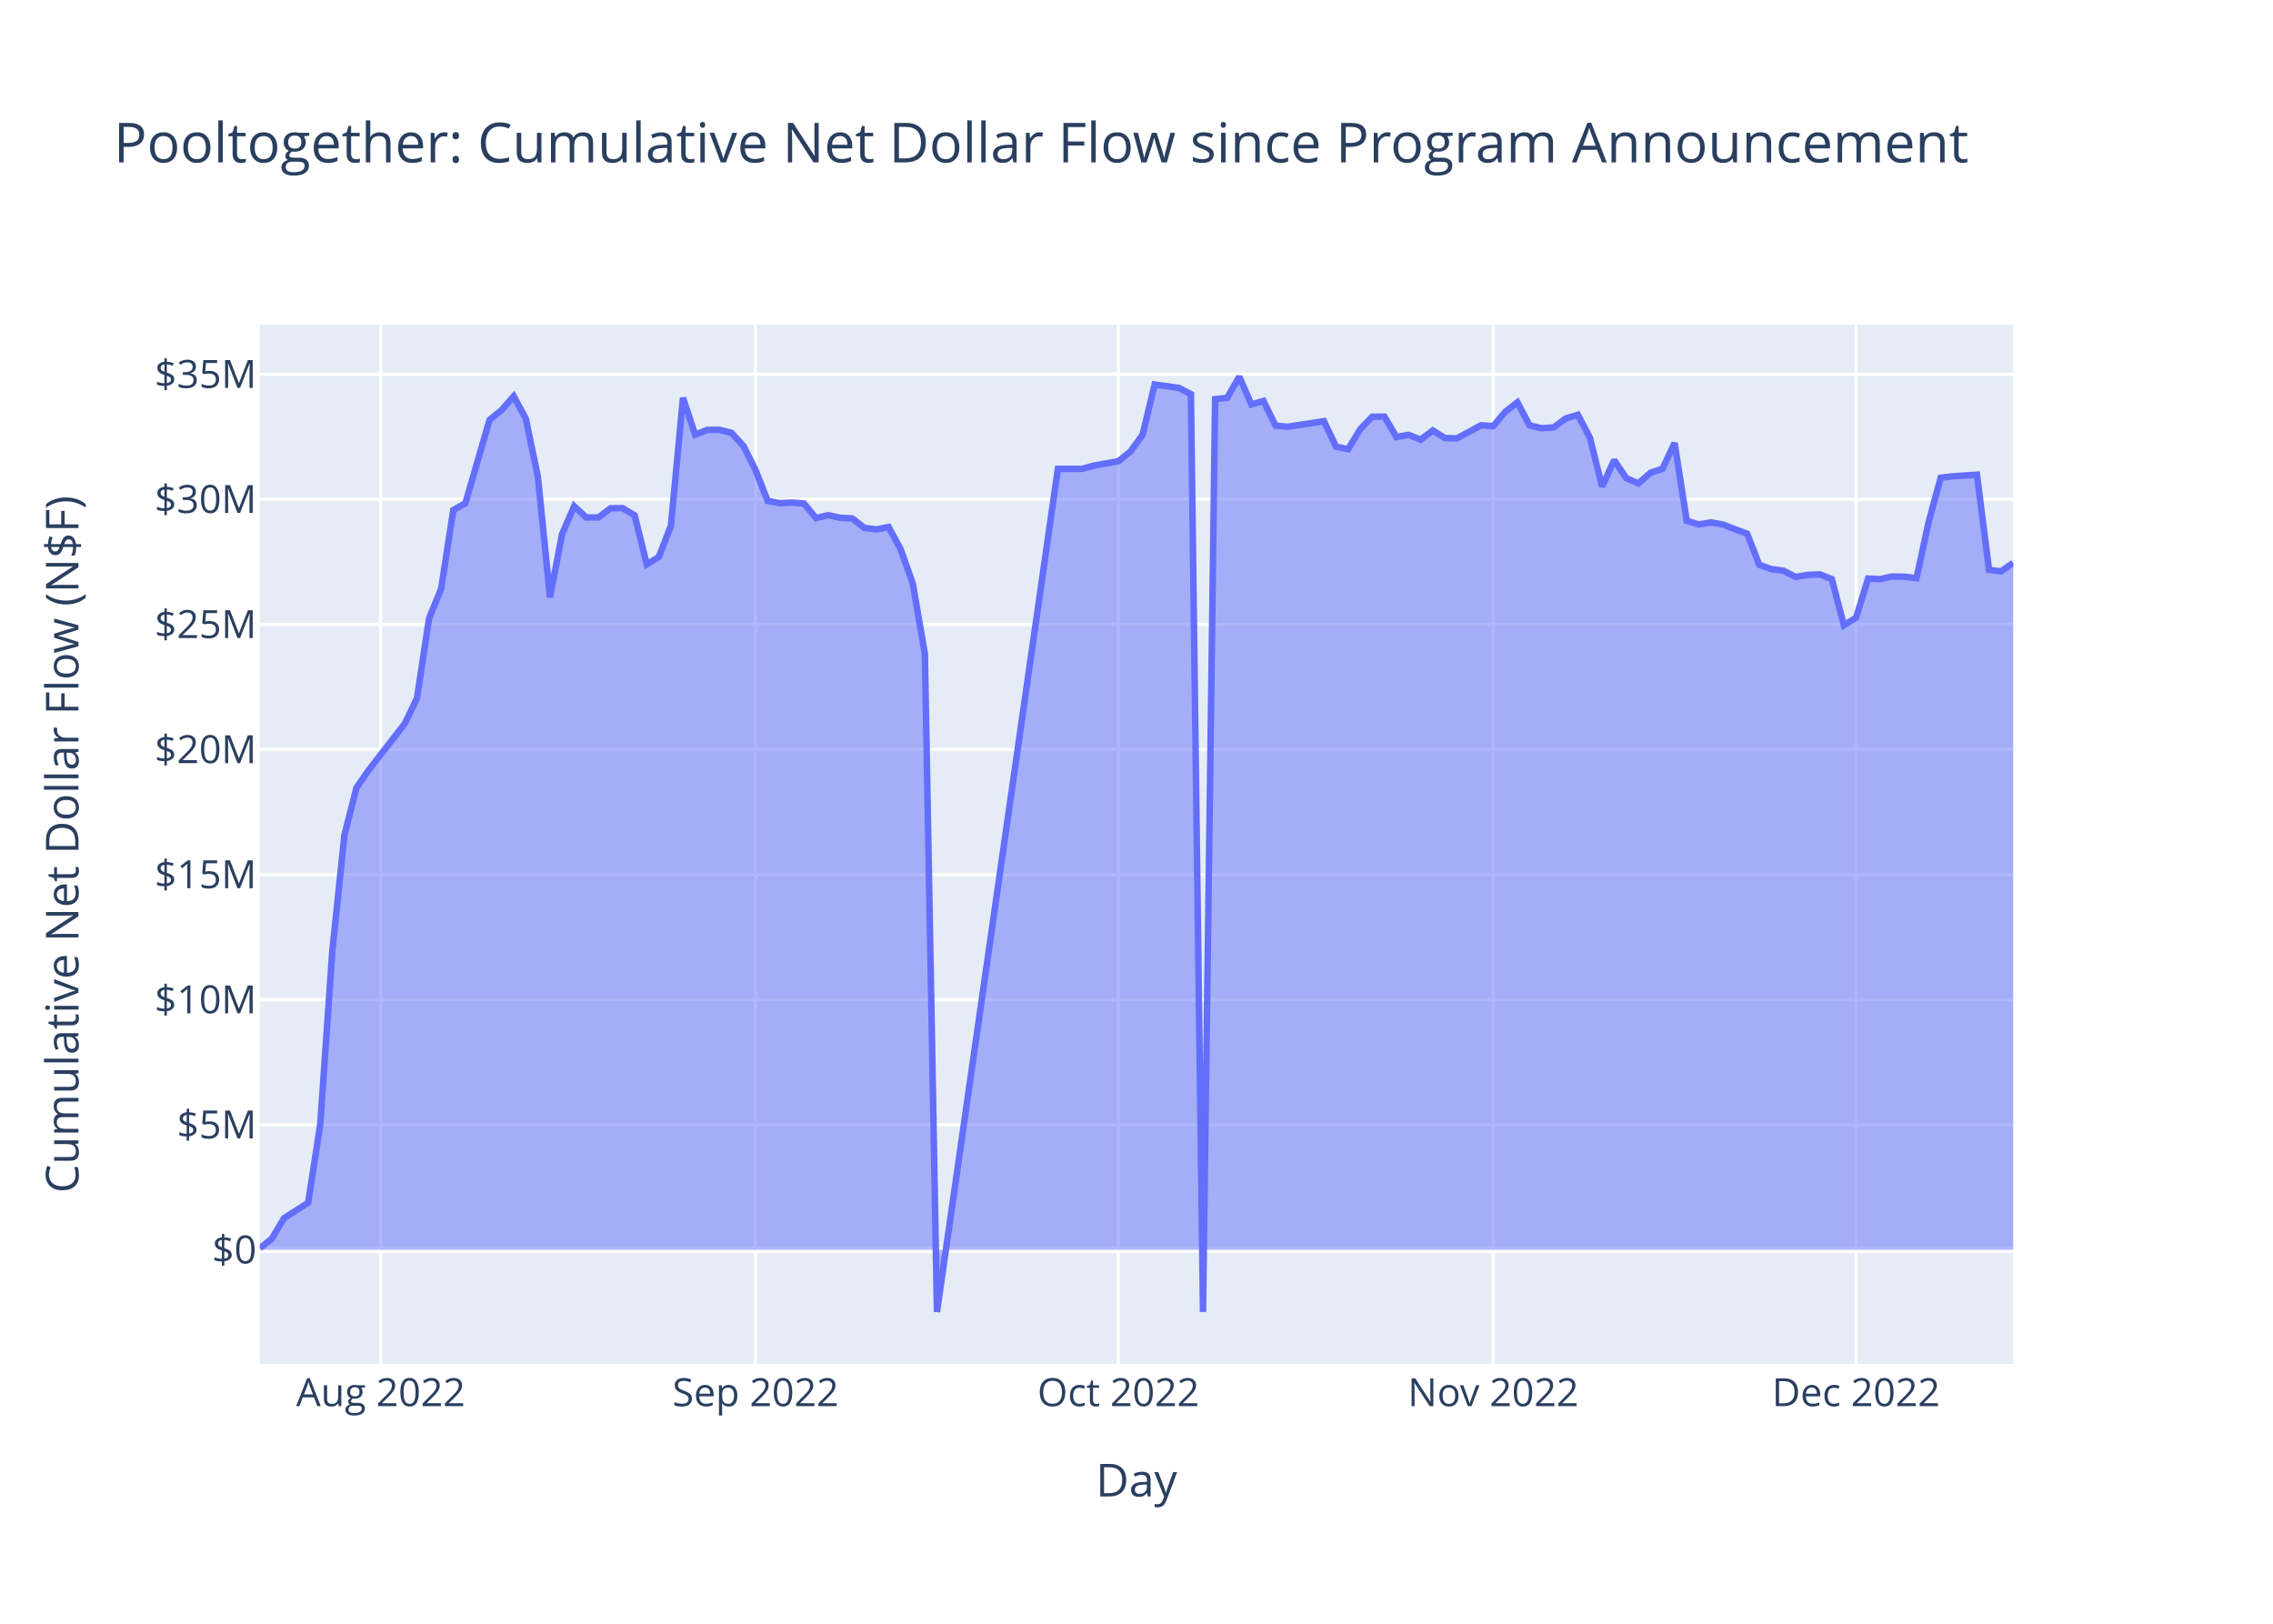
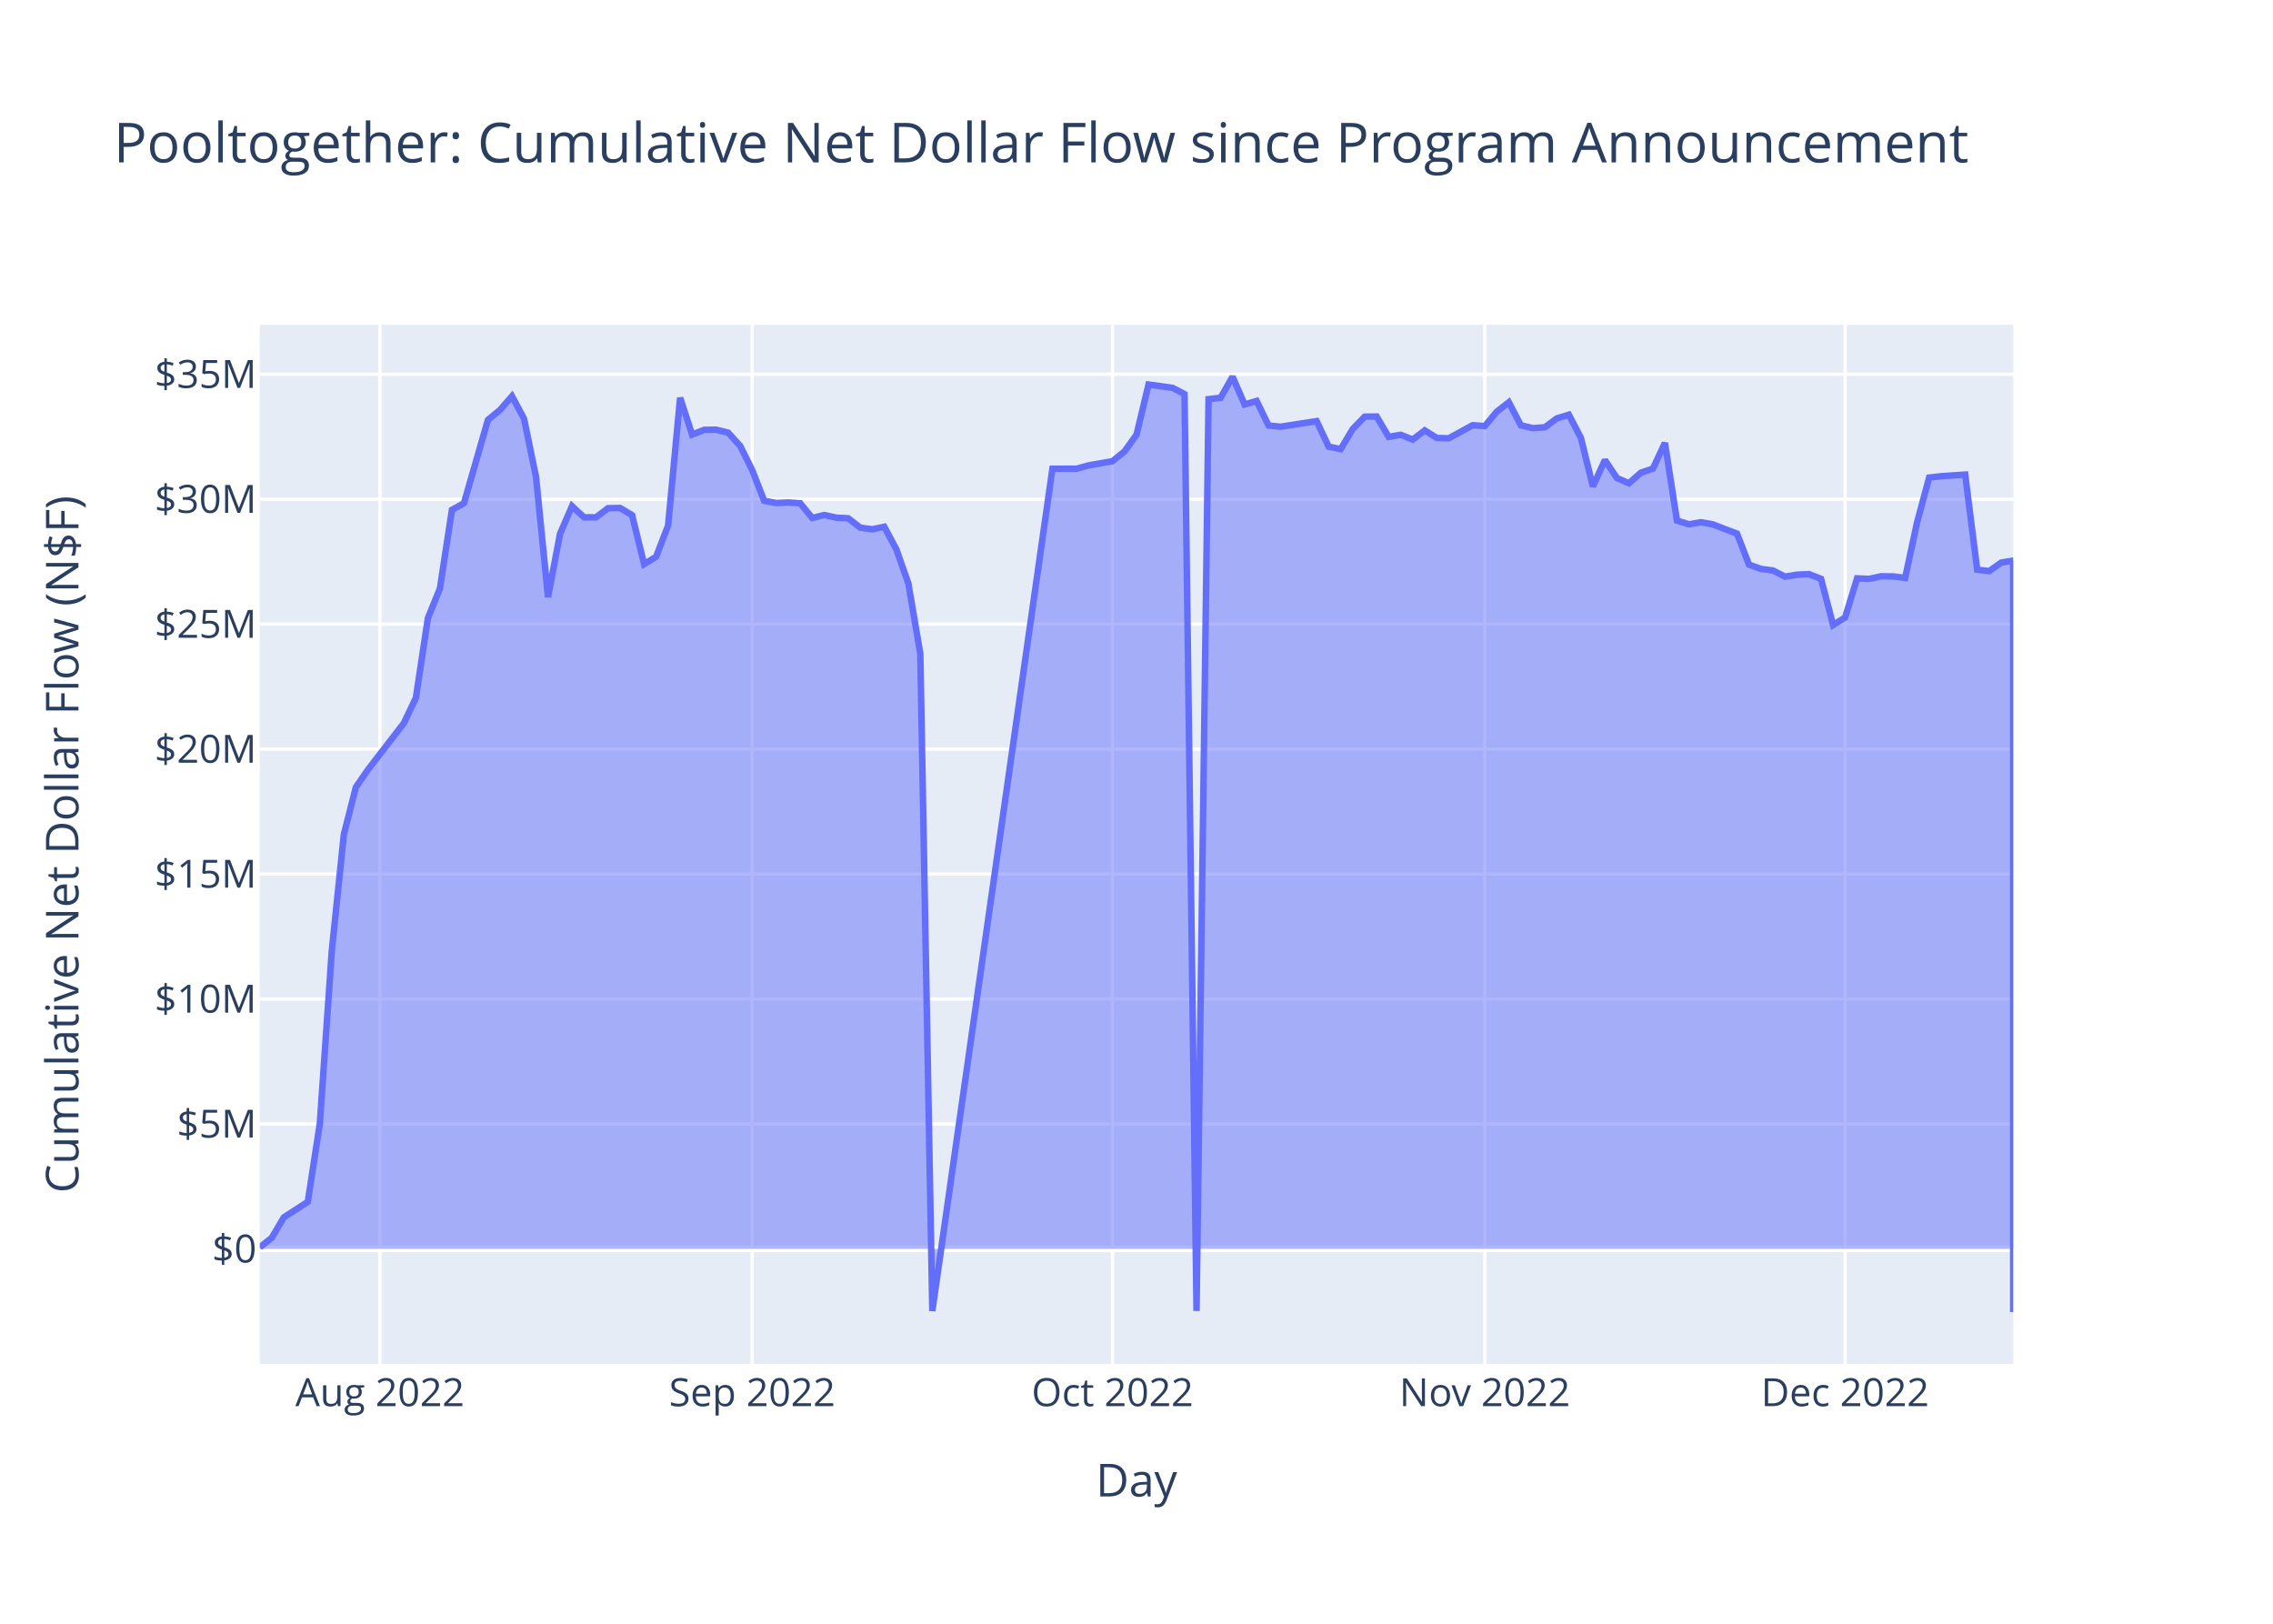
<svg xmlns="http://www.w3.org/2000/svg" class="main-svg" width="700" height="500" style="" viewBox="0 0 700 500">
  <rect x="0" y="0" width="700" height="500" style="fill: rgb(255, 255, 255); fill-opacity: 1;" />
-   <defs id="defs-cecf15">
+   <defs id="defs-14fc99">
    <g class="clips">
-       <clipPath id="clipcecf15xyplot" class="plotclip">
+       <clipPath id="clip14fc99xyplot" class="plotclip">
        <rect width="540" height="320" />
      </clipPath>
-       <clipPath class="axesclip" id="clipcecf15x">
+       <clipPath class="axesclip" id="clip14fc99x">
        <rect x="80" y="0" width="540" height="500" />
      </clipPath>
-       <clipPath class="axesclip" id="clipcecf15y">
+       <clipPath class="axesclip" id="clip14fc99y">
        <rect x="0" y="100" width="700" height="320" />
      </clipPath>
-       <clipPath class="axesclip" id="clipcecf15xy">
+       <clipPath class="axesclip" id="clip14fc99xy">
        <rect x="80" y="100" width="540" height="320" />
      </clipPath>
    </g>
    <g class="gradients" />
    <g class="patterns" />
  </defs>
  <g class="bglayer">
    <rect class="bg" x="80" y="100" width="540" height="320" style="fill: rgb(229, 236, 246); fill-opacity: 1; stroke-width: 0;" />
  </g>
  <g class="layer-below">
    <g class="imagelayer" />
    <g class="shapelayer" />
  </g>
  <g class="cartesianlayer">
    <g class="subplot xy">
      <g class="layer-subplot">
        <g class="shapelayer" />
        <g class="imagelayer" />
      </g>
      <g class="minor-gridlayer">
        <g class="x" />
        <g class="y" />
      </g>
      <g class="gridlayer">
        <g class="x">
-           <path class="xgrid crisp" transform="translate(117.24,0)" d="M0,100v320" style="stroke: rgb(255, 255, 255); stroke-opacity: 1; stroke-width: 1px;" />
-           <path class="xgrid crisp" transform="translate(232.69,0)" d="M0,100v320" style="stroke: rgb(255, 255, 255); stroke-opacity: 1; stroke-width: 1px;" />
-           <path class="xgrid crisp" transform="translate(344.41,0)" d="M0,100v320" style="stroke: rgb(255, 255, 255); stroke-opacity: 1; stroke-width: 1px;" />
-           <path class="xgrid crisp" transform="translate(459.86,0)" d="M0,100v320" style="stroke: rgb(255, 255, 255); stroke-opacity: 1; stroke-width: 1px;" />
-           <path class="xgrid crisp" transform="translate(571.59,0)" d="M0,100v320" style="stroke: rgb(255, 255, 255); stroke-opacity: 1; stroke-width: 1px;" />
+           <path class="xgrid crisp" transform="translate(116.99,0)" d="M0,100v320" style="stroke: rgb(255, 255, 255); stroke-opacity: 1; stroke-width: 1px;" />
+           <path class="xgrid crisp" transform="translate(231.64,0)" d="M0,100v320" style="stroke: rgb(255, 255, 255); stroke-opacity: 1; stroke-width: 1px;" />
+           <path class="xgrid crisp" transform="translate(342.6,0)" d="M0,100v320" style="stroke: rgb(255, 255, 255); stroke-opacity: 1; stroke-width: 1px;" />
+           <path class="xgrid crisp" transform="translate(457.26,0)" d="M0,100v320" style="stroke: rgb(255, 255, 255); stroke-opacity: 1; stroke-width: 1px;" />
+           <path class="xgrid crisp" transform="translate(568.22,0)" d="M0,100v320" style="stroke: rgb(255, 255, 255); stroke-opacity: 1; stroke-width: 1px;" />
        </g>
        <g class="y">
-           <path class="ygrid crisp" transform="translate(0,346.34)" d="M80,0h540" style="stroke: rgb(255, 255, 255); stroke-opacity: 1; stroke-width: 1px;" />
-           <path class="ygrid crisp" transform="translate(0,307.82)" d="M80,0h540" style="stroke: rgb(255, 255, 255); stroke-opacity: 1; stroke-width: 1px;" />
-           <path class="ygrid crisp" transform="translate(0,269.3)" d="M80,0h540" style="stroke: rgb(255, 255, 255); stroke-opacity: 1; stroke-width: 1px;" />
-           <path class="ygrid crisp" transform="translate(0,230.79)" d="M80,0h540" style="stroke: rgb(255, 255, 255); stroke-opacity: 1; stroke-width: 1px;" />
-           <path class="ygrid crisp" transform="translate(0,192.27)" d="M80,0h540" style="stroke: rgb(255, 255, 255); stroke-opacity: 1; stroke-width: 1px;" />
-           <path class="ygrid crisp" transform="translate(0,153.75)" d="M80,0h540" style="stroke: rgb(255, 255, 255); stroke-opacity: 1; stroke-width: 1px;" />
+           <path class="ygrid crisp" transform="translate(0,346.1)" d="M80,0h540" style="stroke: rgb(255, 255, 255); stroke-opacity: 1; stroke-width: 1px;" />
+           <path class="ygrid crisp" transform="translate(0,307.62)" d="M80,0h540" style="stroke: rgb(255, 255, 255); stroke-opacity: 1; stroke-width: 1px;" />
+           <path class="ygrid crisp" transform="translate(0,269.14)" d="M80,0h540" style="stroke: rgb(255, 255, 255); stroke-opacity: 1; stroke-width: 1px;" />
+           <path class="ygrid crisp" transform="translate(0,230.67)" d="M80,0h540" style="stroke: rgb(255, 255, 255); stroke-opacity: 1; stroke-width: 1px;" />
+           <path class="ygrid crisp" transform="translate(0,192.19)" d="M80,0h540" style="stroke: rgb(255, 255, 255); stroke-opacity: 1; stroke-width: 1px;" />
+           <path class="ygrid crisp" transform="translate(0,153.72)" d="M80,0h540" style="stroke: rgb(255, 255, 255); stroke-opacity: 1; stroke-width: 1px;" />
          <path class="ygrid crisp" transform="translate(0,115.24)" d="M80,0h540" style="stroke: rgb(255, 255, 255); stroke-opacity: 1; stroke-width: 1px;" />
        </g>
      </g>
      <g class="zerolinelayer">
-         <path class="yzl zl crisp" transform="translate(0,384.85)" d="M80,0h540" style="stroke: rgb(255, 255, 255); stroke-opacity: 1; stroke-width: 2px;" />
+         <path class="yzl zl crisp" transform="translate(0,384.57)" d="M80,0h540" style="stroke: rgb(255, 255, 255); stroke-opacity: 1; stroke-width: 2px;" />
      </g>
      <path class="xlines-below" />
      <path class="ylines-below" />
      <g class="overlines-below" />
      <g class="xaxislayer-below" />
      <g class="yaxislayer-below" />
      <g class="overaxes-below" />
-       <g class="plot" transform="translate(80,100)" clip-path="url(#clipcecf15xyplot)">
+       <g class="plot" transform="translate(80,100)" clip-path="url(#clip14fc99xyplot)">
        <g class="scatterlayer mlayer">
-           <g class="trace scatter trace69e5aa" style="stroke-miterlimit: 2;">
+           <g class="trace scatter traceb74486" style="stroke-miterlimit: 2;">
            <g class="fills">
              <g>
-                 <path class="js-fill" d="M540,284.85L0,284.85L0,284.37L3.72,281.43L7.45,275.14L14.9,270.35L18.62,246.27L22.34,192.85L26.07,157.13L29.79,142.55L33.52,137.17L44.69,122.77L48.41,115L52.14,90.4L55.86,81.28L59.59,57.06L63.31,54.99L70.76,29.3L74.48,26.26L78.21,22.01L81.93,28.91L85.66,46.86L89.38,83.92L93.1,64.42L96.83,55.89L100.55,59.36L104.28,59.34L108,56.53L111.72,56.47L115.45,58.68L119.17,73.77L122.9,71.51L126.62,61.87L130.34,22.49L134.07,33.84L137.79,32.37L141.52,32.34L145.24,33.26L148.97,37.34L152.69,44.77L156.41,54.25L160.14,54.94L163.86,54.77L167.59,55.02L171.31,59.55L175.03,58.63L178.76,59.45L182.48,59.65L186.21,62.53L189.93,63.03L193.66,62.27L197.38,69.17L201.1,79.67L204.83,101.37L208.55,304L245.79,44.37L249.52,44.37L253.24,44.37L256.97,43.34L264.41,42.04L268.14,39.03L271.86,33.9L275.59,18.42L283.03,19.44L286.76,21.36L290.48,303.99L294.21,22.92L297.93,22.49L301.66,16L305.38,24.55L309.1,23.47L312.83,31.05L316.55,31.41L327.72,29.69L331.45,37.54L335.17,38.32L338.9,32.14L342.62,28.31L346.34,28.28L350.07,34.56L353.79,33.9L357.52,35.38L361.24,32.55L364.97,34.88L368.69,34.98L376.14,30.94L379.86,31.24L383.59,26.77L387.31,23.89L391.03,30.98L394.76,31.86L398.48,31.6L402.21,28.84L405.93,27.73L409.66,34.83L413.38,49.84L417.1,41.69L420.83,47.23L424.55,48.84L428.28,45.6L432,44.33L435.72,36.41L439.45,60.36L443.17,61.5L446.9,60.86L450.62,61.53L454.34,62.97L458.07,64.36L461.79,73.91L465.52,75.25L469.24,75.74L472.97,77.64L476.69,77.02L480.41,76.86L484.14,78.32L487.86,92.52L491.59,90.23L495.31,78.16L499.03,78.33L502.76,77.52L506.48,77.57L510.21,78.03L513.93,60.83L517.66,47.1L521.38,46.67L528.83,46.18L532.55,75.48L536.28,75.93L540,73.31" style="fill: rgb(99, 110, 250); fill-opacity: 0.5; stroke-width: 0;" />
+                 <path class="js-fill" d="M540,284.57L0,284.57L0,284.09L3.7,281.15L7.4,274.87L14.79,270.08L18.49,246.03L22.19,192.66L25.89,156.98L29.59,142.42L33.29,137.05L44.38,122.66L48.08,114.89L51.78,90.33L55.48,81.22L59.18,57.01L62.88,54.95L70.27,29.29L73.97,26.25L77.67,22.01L81.37,28.9L85.07,46.83L88.77,83.85L92.47,64.37L96.16,55.85L99.86,59.31L103.56,59.29L107.26,56.49L110.96,56.42L114.66,58.63L118.36,73.71L122.05,71.45L125.75,61.83L129.45,22.49L133.15,33.82L136.85,32.36L140.55,32.32L144.25,33.24L147.95,37.31L151.64,44.74L155.34,54.21L159.04,54.9L162.74,54.73L166.44,54.98L170.14,59.5L173.84,58.58L177.53,59.4L181.23,59.6L184.93,62.48L188.63,62.98L192.33,62.22L196.03,69.12L199.73,79.61L203.42,101.28L207.12,303.7L244.11,44.34L247.81,44.34L251.51,44.34L255.21,43.32L262.6,42.01L266.3,39.01L270,33.88L273.7,18.42L281.1,19.43L284.79,21.36L288.49,303.69L292.19,22.91L295.89,22.49L299.59,16L303.29,24.55L306.99,23.47L310.68,31.03L314.38,31.4L325.48,29.68L329.18,37.52L332.88,38.3L336.58,32.12L340.27,28.3L343.97,28.26L347.67,34.54L351.37,33.88L355.07,35.36L358.77,32.53L362.47,34.86L366.16,34.96L373.56,30.92L377.26,31.22L380.96,26.76L384.66,23.88L388.36,30.96L392.05,31.84L395.75,31.58L399.45,28.83L403.15,27.72L406.85,34.81L410.55,49.81L414.25,41.66L417.95,47.2L421.64,48.81L425.34,45.56L429.04,44.3L432.74,36.39L436.44,60.31L440.14,61.45L443.84,60.81L447.53,61.48L451.23,62.92L454.93,64.31L458.63,73.85L462.33,75.19L466.03,75.68L469.73,77.58L473.42,76.96L477.12,76.8L480.82,78.26L484.52,92.44L488.22,90.15L491.92,78.1L495.62,78.26L499.32,77.46L503.01,77.5L506.71,77.96L510.41,60.78L514.11,47.07L517.81,46.64L525.21,46.15L528.9,75.42L532.6,75.87L536.3,73.25L540,72.62L540,304" style="fill: rgb(99, 110, 250); fill-opacity: 0.5; stroke-width: 0;" />
              </g>
            </g>
            <g class="errorbars" />
            <g class="lines">
-               <path class="js-line" d="M0,284.37L3.72,281.43L7.45,275.14L14.9,270.35L18.62,246.27L22.34,192.85L26.07,157.13L29.79,142.55L33.52,137.17L44.69,122.77L48.41,115L52.14,90.4L55.86,81.28L59.59,57.06L63.31,54.99L70.76,29.3L74.48,26.26L78.21,22.01L81.93,28.91L85.66,46.86L89.38,83.92L93.1,64.42L96.83,55.89L100.55,59.36L104.28,59.34L108,56.53L111.72,56.47L115.45,58.68L119.17,73.77L122.9,71.51L126.62,61.87L130.34,22.49L134.07,33.84L137.79,32.37L141.52,32.34L145.24,33.26L148.97,37.34L152.69,44.77L156.41,54.25L160.14,54.94L163.86,54.77L167.59,55.02L171.31,59.55L175.03,58.63L178.76,59.45L182.48,59.65L186.21,62.53L189.93,63.03L193.66,62.27L197.38,69.17L201.1,79.67L204.83,101.37L208.55,304L245.79,44.37L249.52,44.37L253.24,44.37L256.97,43.34L264.41,42.04L268.14,39.03L271.86,33.9L275.59,18.42L283.03,19.44L286.76,21.36L290.48,303.99L294.21,22.92L297.93,22.49L301.66,16L305.38,24.55L309.1,23.47L312.83,31.05L316.55,31.41L327.72,29.69L331.45,37.54L335.17,38.32L338.9,32.14L342.62,28.31L346.34,28.28L350.07,34.56L353.79,33.9L357.52,35.38L361.24,32.55L364.97,34.88L368.69,34.98L376.14,30.94L379.86,31.24L383.59,26.77L387.31,23.89L391.03,30.98L394.76,31.86L398.48,31.6L402.21,28.84L405.93,27.73L409.66,34.83L413.38,49.84L417.1,41.69L420.83,47.23L424.55,48.84L428.28,45.6L432,44.33L435.72,36.41L439.45,60.36L443.17,61.5L446.9,60.86L450.62,61.53L454.34,62.97L458.07,64.36L461.79,73.91L465.52,75.25L469.24,75.74L472.97,77.64L476.69,77.02L480.41,76.86L484.14,78.32L487.86,92.52L491.59,90.23L495.31,78.16L499.03,78.33L502.76,77.52L506.48,77.57L510.21,78.03L513.93,60.83L517.66,47.1L521.38,46.67L528.83,46.18L532.55,75.48L536.28,75.93L540,73.31" style="vector-effect: non-scaling-stroke; fill: none; stroke: rgb(99, 110, 250); stroke-opacity: 1; stroke-width: 2px; opacity: 1;" />
+               <path class="js-line" d="M0,284.09L3.7,281.15L7.4,274.87L14.79,270.08L18.49,246.03L22.19,192.66L25.89,156.98L29.59,142.42L33.29,137.05L44.38,122.66L48.08,114.89L51.78,90.33L55.48,81.22L59.18,57.01L62.88,54.95L70.27,29.29L73.97,26.25L77.67,22.01L81.37,28.9L85.07,46.83L88.77,83.85L92.47,64.37L96.16,55.85L99.86,59.31L103.56,59.29L107.26,56.49L110.96,56.42L114.66,58.63L118.36,73.71L122.05,71.45L125.75,61.83L129.45,22.49L133.15,33.82L136.85,32.36L140.55,32.32L144.25,33.24L147.95,37.31L151.64,44.74L155.34,54.21L159.04,54.9L162.74,54.73L166.44,54.98L170.14,59.5L173.84,58.58L177.53,59.4L181.23,59.6L184.93,62.48L188.63,62.98L192.33,62.22L196.03,69.12L199.73,79.61L203.42,101.28L207.12,303.7L244.11,44.34L247.81,44.34L251.51,44.34L255.21,43.32L262.6,42.01L266.3,39.01L270,33.88L273.7,18.42L281.1,19.43L284.79,21.36L288.49,303.69L292.19,22.91L295.89,22.49L299.59,16L303.29,24.55L306.99,23.47L310.68,31.03L314.38,31.4L325.48,29.68L329.18,37.52L332.88,38.3L336.58,32.12L340.27,28.3L343.97,28.26L347.67,34.54L351.37,33.88L355.07,35.36L358.77,32.53L362.47,34.86L366.16,34.96L373.56,30.92L377.26,31.22L380.96,26.76L384.66,23.88L388.36,30.96L392.05,31.84L395.75,31.58L399.45,28.83L403.15,27.72L406.85,34.81L410.55,49.81L414.25,41.66L417.95,47.2L421.64,48.81L425.34,45.56L429.04,44.3L432.74,36.39L436.44,60.31L440.14,61.45L443.84,60.81L447.53,61.48L451.23,62.92L454.93,64.31L458.63,73.85L462.33,75.19L466.03,75.68L469.73,77.58L473.42,76.96L477.12,76.8L480.82,78.26L484.52,92.44L488.22,90.15L491.92,78.1L495.62,78.26L499.32,77.46L503.01,77.5L506.71,77.96L510.41,60.78L514.11,47.07L517.81,46.64L525.21,46.15L528.9,75.42L532.6,75.87L536.3,73.25L540,72.62L540,304" style="vector-effect: non-scaling-stroke; fill: none; stroke: rgb(99, 110, 250); stroke-opacity: 1; stroke-width: 2px; opacity: 1;" />
            </g>
            <g class="points" />
            <g class="text" />
          </g>
        </g>
      </g>
      <g class="overplot" />
      <path class="xlines-above crisp" d="M0,0" style="fill: none;" />
      <path class="ylines-above crisp" d="M0,0" style="fill: none;" />
      <g class="overlines-above" />
      <g class="xaxislayer-above">
        <g class="xtick">
-           <text text-anchor="middle" x="0" y="433" transform="translate(117.24,0)" style="font-family: 'Open Sans', verdana, arial, sans-serif; font-size: 12px; fill: rgb(42, 63, 95); fill-opacity: 1; white-space: pre; opacity: 1;">Aug 2022</text>
+           <text text-anchor="middle" x="0" y="433" transform="translate(116.99,0)" style="font-family: 'Open Sans', verdana, arial, sans-serif; font-size: 12px; fill: rgb(42, 63, 95); fill-opacity: 1; white-space: pre; opacity: 1;">Aug 2022</text>
        </g>
        <g class="xtick">
-           <text text-anchor="middle" x="0" y="433" style="font-family: 'Open Sans', verdana, arial, sans-serif; font-size: 12px; fill: rgb(42, 63, 95); fill-opacity: 1; white-space: pre; opacity: 1;" transform="translate(232.69,0)">Sep 2022</text>
+           <text text-anchor="middle" x="0" y="433" style="font-family: 'Open Sans', verdana, arial, sans-serif; font-size: 12px; fill: rgb(42, 63, 95); fill-opacity: 1; white-space: pre; opacity: 1;" transform="translate(231.64,0)">Sep 2022</text>
        </g>
        <g class="xtick">
-           <text text-anchor="middle" x="0" y="433" style="font-family: 'Open Sans', verdana, arial, sans-serif; font-size: 12px; fill: rgb(42, 63, 95); fill-opacity: 1; white-space: pre; opacity: 1;" transform="translate(344.41,0)">Oct 2022</text>
+           <text text-anchor="middle" x="0" y="433" style="font-family: 'Open Sans', verdana, arial, sans-serif; font-size: 12px; fill: rgb(42, 63, 95); fill-opacity: 1; white-space: pre; opacity: 1;" transform="translate(342.6,0)">Oct 2022</text>
        </g>
        <g class="xtick">
-           <text text-anchor="middle" x="0" y="433" style="font-family: 'Open Sans', verdana, arial, sans-serif; font-size: 12px; fill: rgb(42, 63, 95); fill-opacity: 1; white-space: pre; opacity: 1;" transform="translate(459.86,0)">Nov 2022</text>
+           <text text-anchor="middle" x="0" y="433" style="font-family: 'Open Sans', verdana, arial, sans-serif; font-size: 12px; fill: rgb(42, 63, 95); fill-opacity: 1; white-space: pre; opacity: 1;" transform="translate(457.26,0)">Nov 2022</text>
        </g>
        <g class="xtick">
-           <text text-anchor="middle" x="0" y="433" style="font-family: 'Open Sans', verdana, arial, sans-serif; font-size: 12px; fill: rgb(42, 63, 95); fill-opacity: 1; white-space: pre; opacity: 1;" transform="translate(571.59,0)">Dec 2022</text>
+           <text text-anchor="middle" x="0" y="433" style="font-family: 'Open Sans', verdana, arial, sans-serif; font-size: 12px; fill: rgb(42, 63, 95); fill-opacity: 1; white-space: pre; opacity: 1;" transform="translate(568.22,0)">Dec 2022</text>
        </g>
      </g>
      <g class="yaxislayer-above">
        <g class="ytick">
-           <text text-anchor="end" x="79" y="4.2" transform="translate(0,384.85)" style="font-family: 'Open Sans', verdana, arial, sans-serif; font-size: 12px; fill: rgb(42, 63, 95); fill-opacity: 1; white-space: pre; opacity: 1;">$0</text>
+           <text text-anchor="end" x="79" y="4.2" transform="translate(0,384.57)" style="font-family: 'Open Sans', verdana, arial, sans-serif; font-size: 12px; fill: rgb(42, 63, 95); fill-opacity: 1; white-space: pre; opacity: 1;">$0</text>
        </g>
        <g class="ytick">
-           <text text-anchor="end" x="79" y="4.2" style="font-family: 'Open Sans', verdana, arial, sans-serif; font-size: 12px; fill: rgb(42, 63, 95); fill-opacity: 1; white-space: pre; opacity: 1;" transform="translate(0,346.34)">$5M</text>
+           <text text-anchor="end" x="79" y="4.2" style="font-family: 'Open Sans', verdana, arial, sans-serif; font-size: 12px; fill: rgb(42, 63, 95); fill-opacity: 1; white-space: pre; opacity: 1;" transform="translate(0,346.1)">$5M</text>
        </g>
        <g class="ytick">
-           <text text-anchor="end" x="79" y="4.2" style="font-family: 'Open Sans', verdana, arial, sans-serif; font-size: 12px; fill: rgb(42, 63, 95); fill-opacity: 1; white-space: pre; opacity: 1;" transform="translate(0,307.82)">$10M</text>
+           <text text-anchor="end" x="79" y="4.2" style="font-family: 'Open Sans', verdana, arial, sans-serif; font-size: 12px; fill: rgb(42, 63, 95); fill-opacity: 1; white-space: pre; opacity: 1;" transform="translate(0,307.62)">$10M</text>
        </g>
        <g class="ytick">
-           <text text-anchor="end" x="79" y="4.2" style="font-family: 'Open Sans', verdana, arial, sans-serif; font-size: 12px; fill: rgb(42, 63, 95); fill-opacity: 1; white-space: pre; opacity: 1;" transform="translate(0,269.3)">$15M</text>
+           <text text-anchor="end" x="79" y="4.2" style="font-family: 'Open Sans', verdana, arial, sans-serif; font-size: 12px; fill: rgb(42, 63, 95); fill-opacity: 1; white-space: pre; opacity: 1;" transform="translate(0,269.14)">$15M</text>
        </g>
        <g class="ytick">
-           <text text-anchor="end" x="79" y="4.2" style="font-family: 'Open Sans', verdana, arial, sans-serif; font-size: 12px; fill: rgb(42, 63, 95); fill-opacity: 1; white-space: pre; opacity: 1;" transform="translate(0,230.79)">$20M</text>
+           <text text-anchor="end" x="79" y="4.2" style="font-family: 'Open Sans', verdana, arial, sans-serif; font-size: 12px; fill: rgb(42, 63, 95); fill-opacity: 1; white-space: pre; opacity: 1;" transform="translate(0,230.67)">$20M</text>
        </g>
        <g class="ytick">
-           <text text-anchor="end" x="79" y="4.2" style="font-family: 'Open Sans', verdana, arial, sans-serif; font-size: 12px; fill: rgb(42, 63, 95); fill-opacity: 1; white-space: pre; opacity: 1;" transform="translate(0,192.27)">$25M</text>
+           <text text-anchor="end" x="79" y="4.2" style="font-family: 'Open Sans', verdana, arial, sans-serif; font-size: 12px; fill: rgb(42, 63, 95); fill-opacity: 1; white-space: pre; opacity: 1;" transform="translate(0,192.19)">$25M</text>
        </g>
        <g class="ytick">
-           <text text-anchor="end" x="79" y="4.2" style="font-family: 'Open Sans', verdana, arial, sans-serif; font-size: 12px; fill: rgb(42, 63, 95); fill-opacity: 1; white-space: pre; opacity: 1;" transform="translate(0,153.75)">$30M</text>
+           <text text-anchor="end" x="79" y="4.2" style="font-family: 'Open Sans', verdana, arial, sans-serif; font-size: 12px; fill: rgb(42, 63, 95); fill-opacity: 1; white-space: pre; opacity: 1;" transform="translate(0,153.72)">$30M</text>
        </g>
        <g class="ytick">
          <text text-anchor="end" x="79" y="4.2" style="font-family: 'Open Sans', verdana, arial, sans-serif; font-size: 12px; fill: rgb(42, 63, 95); fill-opacity: 1; white-space: pre; opacity: 1;" transform="translate(0,115.24)">$35M</text>
        </g>
      </g>
      <g class="overaxes-above" />
    </g>
  </g>
  <g class="polarlayer" />
  <g class="smithlayer" />
  <g class="ternarylayer" />
  <g class="geolayer" />
  <g class="funnelarealayer" />
  <g class="pielayer" />
  <g class="iciclelayer" />
  <g class="treemaplayer" />
  <g class="sunburstlayer" />
  <g class="glimages" />
-   <defs id="topdefs-cecf15">
+   <defs id="topdefs-14fc99">
    <g class="clips" />
  </defs>
  <g class="layer-above">
    <g class="imagelayer" />
    <g class="shapelayer" />
  </g>
  <g class="infolayer">
    <g class="g-gtitle">
      <text class="gtitle" x="35" y="50" text-anchor="start" dy="0em" style="font-family: 'Open Sans', verdana, arial, sans-serif; font-size: 17px; fill: rgb(42, 63, 95); opacity: 1; font-weight: normal; white-space: pre;">Pooltogether: Cumulative Net Dollar Flow since Program Announcement</text>
    </g>
    <g class="g-xtitle">
      <text class="xtitle" x="350" y="460.8" text-anchor="middle" style="font-family: 'Open Sans', verdana, arial, sans-serif; font-size: 14px; fill: rgb(42, 63, 95); opacity: 1; font-weight: normal; white-space: pre;">Day</text>
    </g>
    <g class="g-ytitle">
      <text class="ytitle" transform="rotate(-90,24.16875,260)" x="24.169" y="260" text-anchor="middle" style="font-family: 'Open Sans', verdana, arial, sans-serif; font-size: 14px; fill: rgb(42, 63, 95); opacity: 1; font-weight: normal; white-space: pre;">Cumulative Net Dollar Flow (N$F)</text>
    </g>
  </g>
</svg>
